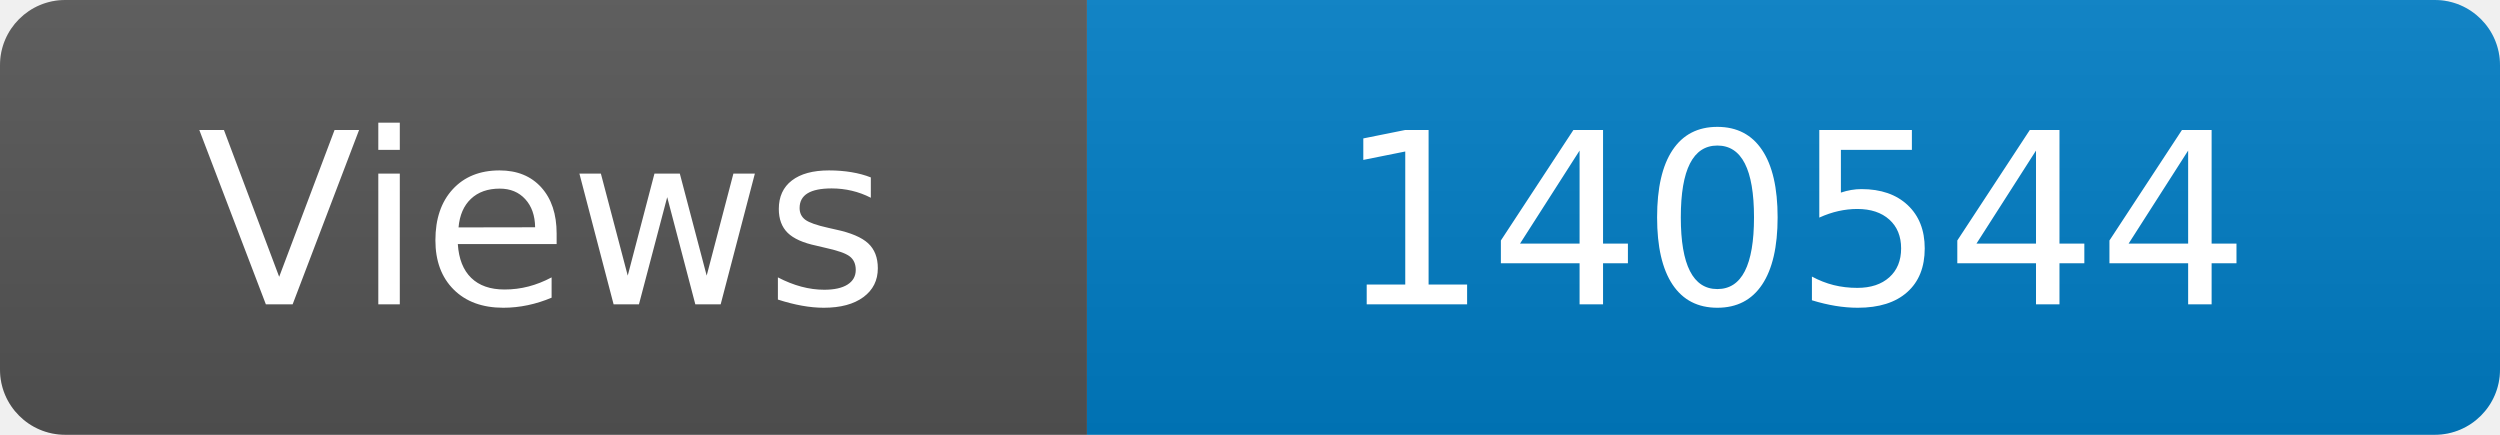
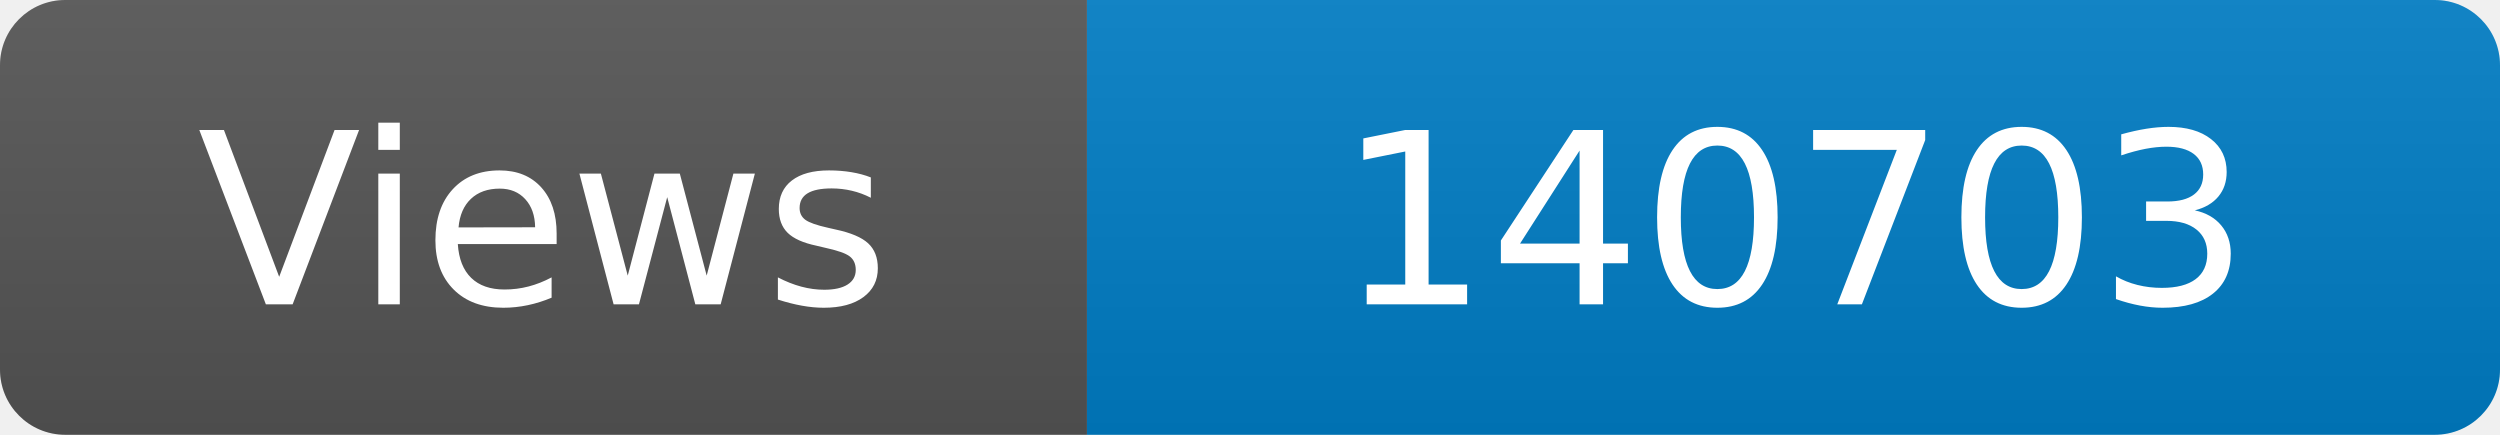
<svg xmlns="http://www.w3.org/2000/svg" width="115" height="20" role="img" aria-label="Maintained?: yes">
  <linearGradient id="s" x2="0" y2="100%">
    <stop offset="0" stop-color="#bbb" stop-opacity=".1" />
    <stop offset="1" stop-opacity=".1" />
  </linearGradient>
  <clipPath id="r">
    <rect width="115" height="20" rx="3" fill="#fff" />
  </clipPath>
  <g clip-path="url(#r)">
    <rect width="50" height="20" fill="#555" />
    <rect x="50" width="160" height="20" fill="#007ec6" />
    <rect width="115" height="20" fill="url(#s)" />
  </g>
  <g fill="#fff" text-anchor="middle" font-family="Verdana,Geneva,DejaVu Sans,sans-serif" font-size="110">
    <text x="250" y="140" transform="scale(.1)" fill="#fff">Views</text>
-     <text x="825" y="140" transform="scale(.1)" fill="#fff">140544</text>
+     <text x="825" y="140" transform="scale(.1)" fill="#fff">140703</text>
  </g>
</svg>
